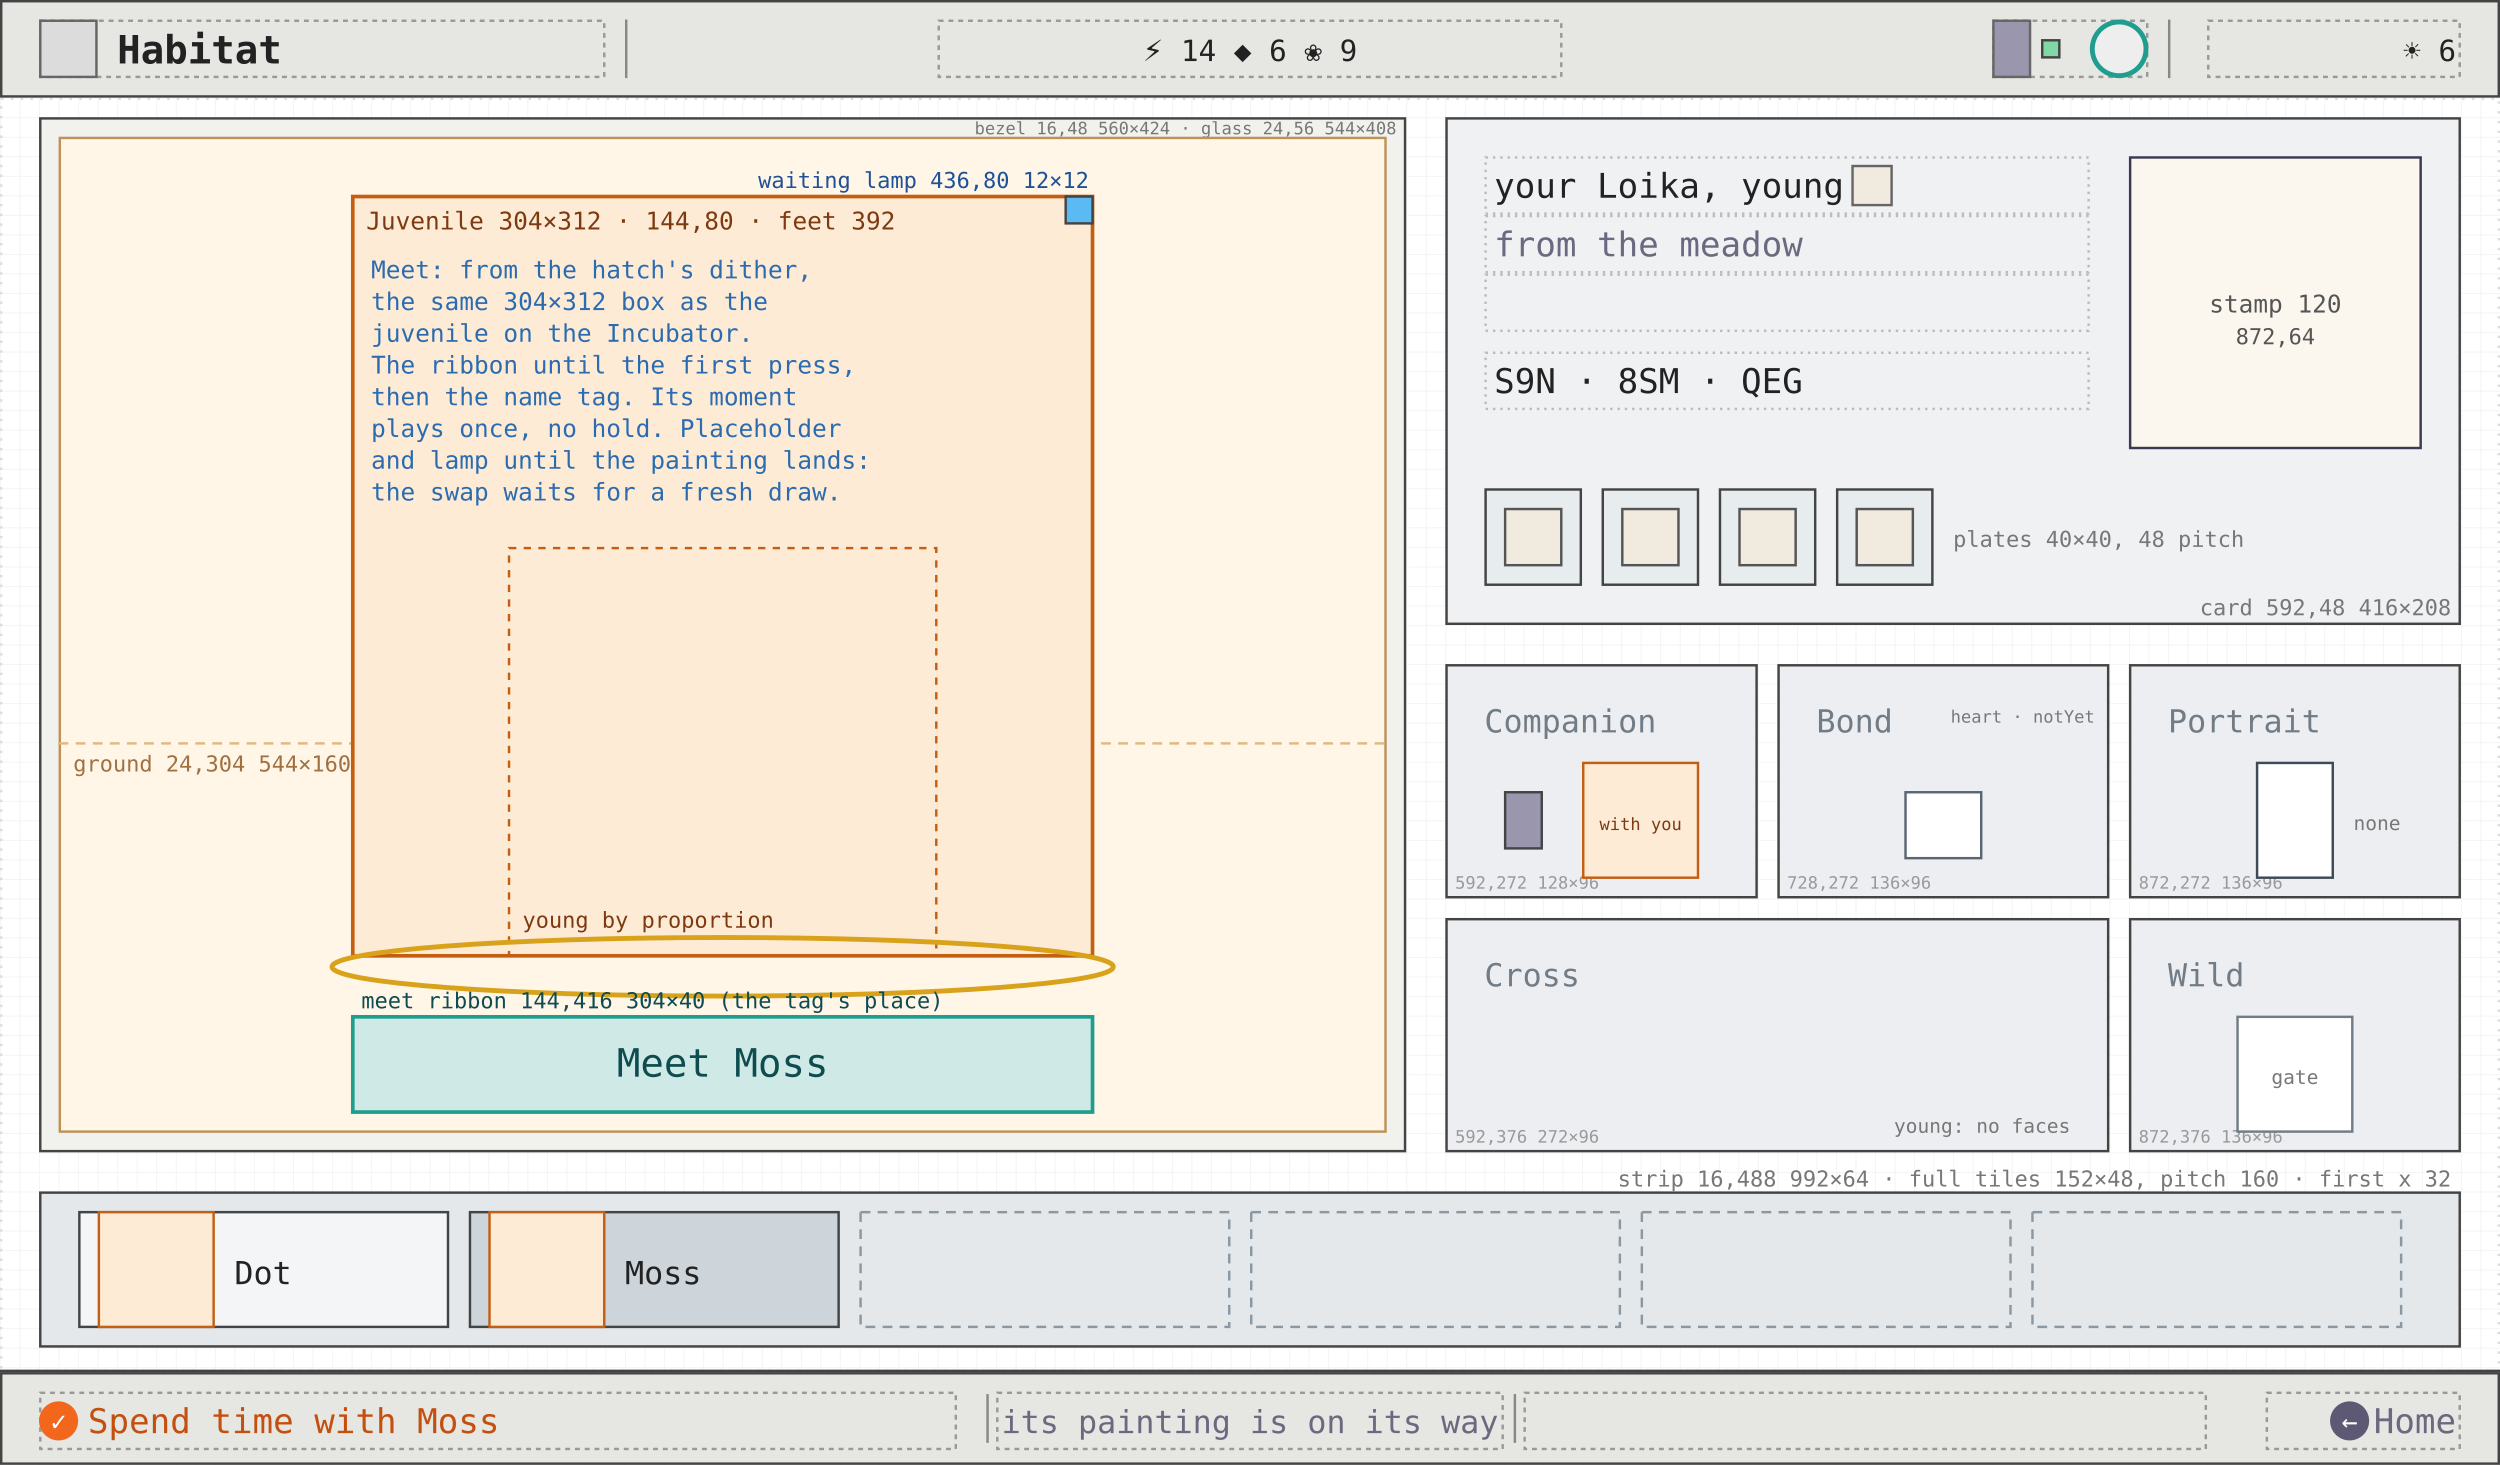
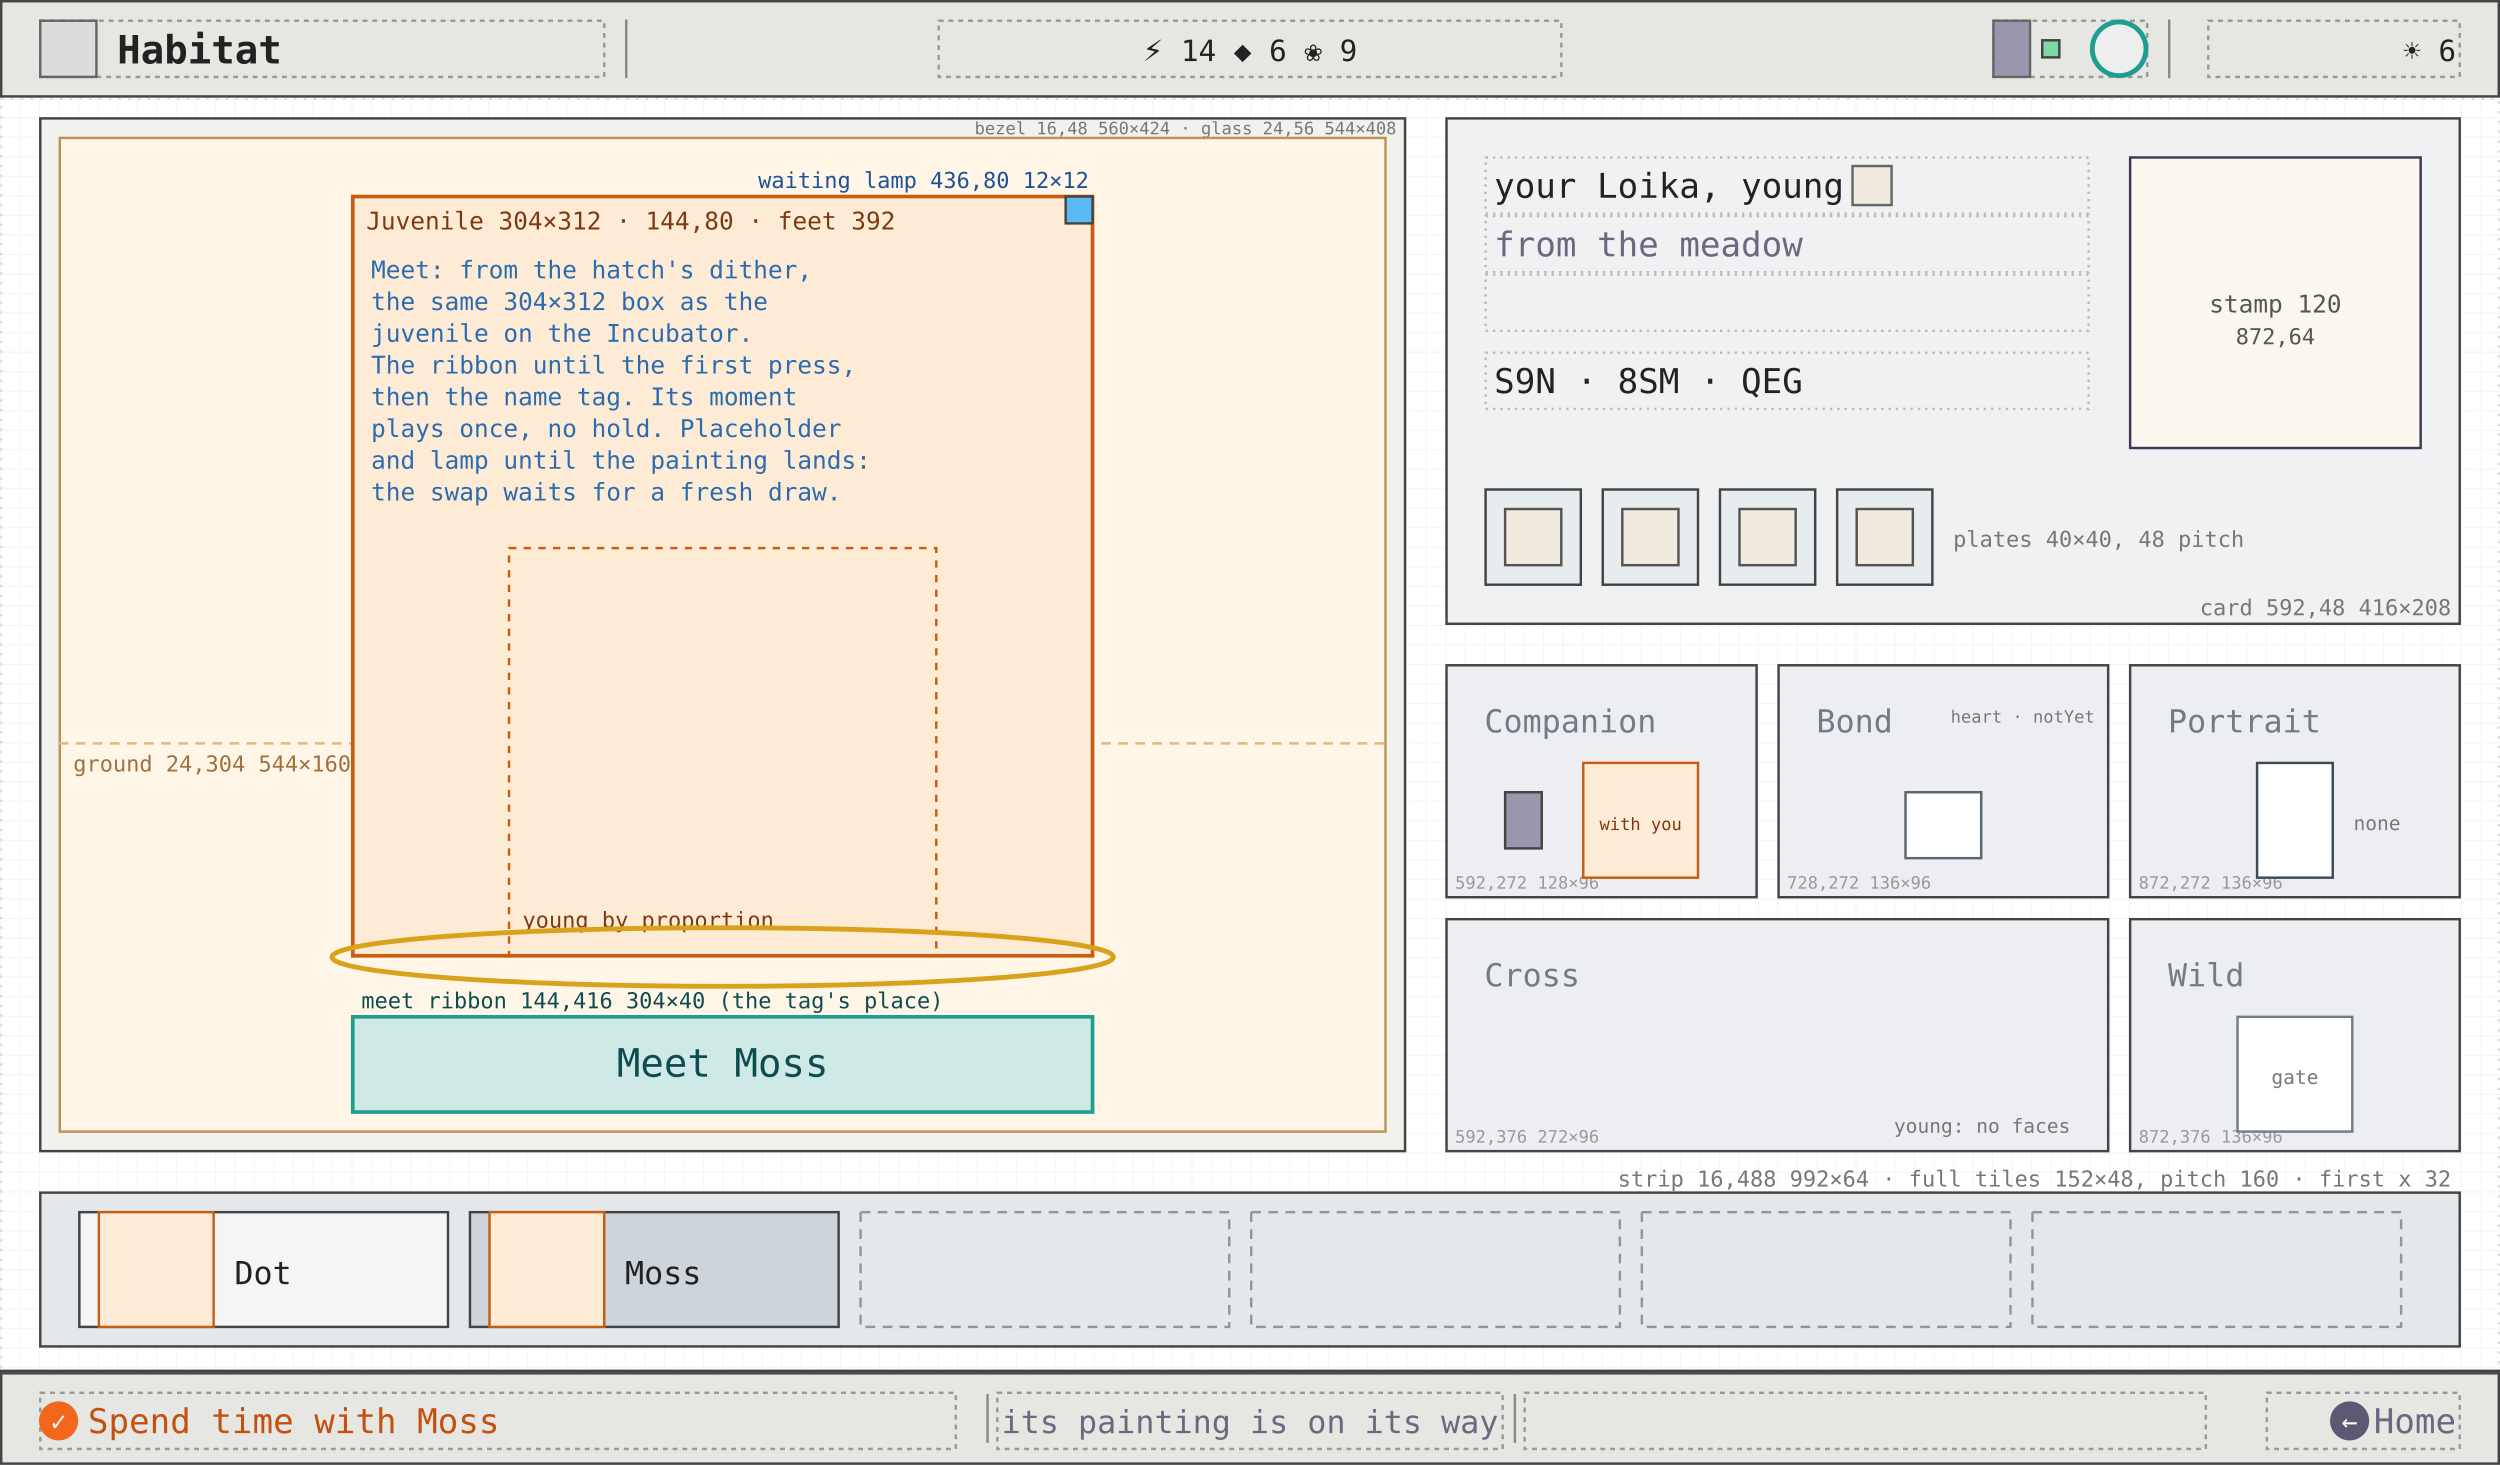
<svg xmlns="http://www.w3.org/2000/svg" viewBox="0 0 1024 600" width="1024" height="600" font-family="ui-monospace, Menlo, Consolas, monospace">
  <defs>
    <pattern id="g8" width="8" height="8" patternUnits="userSpaceOnUse">
      <path d="M8 0H0V8" fill="none" stroke="#efefef" stroke-width="0.5" />
    </pattern>
  </defs>
  <rect width="1024" height="600" fill="#ffffff" />
  <rect width="1024" height="600" fill="url(#g8)" />
  <rect x="0.5" y="40.5" width="1023" height="521" fill="none" stroke="#ddd" stroke-width="1" stroke-dasharray="1 3" />
  <rect x="16.5" y="48.5" width="559" height="423" fill="#f1f1ee" stroke="#444" stroke-width="1" />
  <text x="572" y="55" font-size="7" fill="#777" text-anchor="end">bezel 16,48 560×424 · glass 24,56 544×408</text>
  <rect x="24.5" y="56.5" width="543" height="407" fill="#fff6e8" stroke="#bf9157" stroke-width="1" />
  <line x1="24" y1="304.5" x2="568" y2="304.5" stroke="#e0b880" stroke-dasharray="4 3" />
  <text x="30" y="316" font-size="9" fill="#a07040">ground 24,304 544×160 (warm field)</text>
  <rect x="144.5" y="80.5" width="303" height="311" fill="#fdebd6" stroke="#c45f12" stroke-width="1.5" />
  <text x="150" y="94" font-size="10" fill="#7d3a10">Juvenile 304×312 · 144,80 · feet 392</text>
  <rect x="208.5" y="224.5" width="175" height="167" fill="none" stroke="#c45f12" stroke-dasharray="3 3" />
  <text x="214" y="380" font-size="9" fill="#7d3a10">young by proportion</text>
  <text x="152" y="114" font-size="10" fill="#2b6cb0">Meet: from the hatch's dither,</text>
  <text x="152" y="127" font-size="10" fill="#2b6cb0">the same 304×312 box as the</text>
  <text x="152" y="140" font-size="10" fill="#2b6cb0">juvenile on the Incubator.</text>
  <text x="152" y="153" font-size="10" fill="#2b6cb0">The ribbon until the first press,</text>
  <text x="152" y="166" font-size="10" fill="#2b6cb0">then the name tag. Its moment</text>
  <text x="152" y="179" font-size="10" fill="#2b6cb0">plays once, no hold. Placeholder</text>
  <text x="152" y="192" font-size="10" fill="#2b6cb0">and lamp until the painting lands:</text>
  <text x="152" y="205" font-size="10" fill="#2b6cb0">the swap waits for a fresh draw.</text>
  <rect x="436.5" y="80.5" width="11" height="11" fill="#5bb9f3" stroke="#444" stroke-width="1" />
  <text x="446" y="77" font-size="9" fill="#1e5196" text-anchor="end">waiting lamp 436,80 12×12</text>
-   <ellipse cx="296" cy="396" rx="160" ry="12" fill="none" stroke="#d9a21b" stroke-width="2" />
+   <ellipse cx="296" cy="392" rx="160" ry="12" fill="none" stroke="#d9a21b" stroke-width="2" />
  <rect x="144.5" y="416.5" width="303" height="39" fill="#cfe9e6" stroke="#1f9d8f" stroke-width="1.5" />
  <text x="296" y="441" font-size="16" fill="#0f4c50" text-anchor="middle">Meet Moss</text>
  <text x="148" y="413" font-size="9" fill="#0f4c50">meet ribbon 144,416 304×40 (the tag's place)</text>
  <rect x="592.5" y="48.5" width="415" height="207" fill="#f0f1f3" stroke="#444" stroke-width="1" />
  <rect x="608.5" y="64.5" width="247" height="23" fill="none" stroke="#bbb" stroke-width="1" stroke-dasharray="1 2" />
  <text x="612" y="81" font-size="14" fill="#222">your Loika, young</text>
  <rect x="758.8" y="68" width="16" height="16" fill="#f1ebdf" stroke="#666" />
  <rect x="608.5" y="88.5" width="247" height="23" fill="none" stroke="#bbb" stroke-width="1" stroke-dasharray="1 2" />
  <text x="612" y="105" font-size="14" fill="#6b6880">from the meadow</text>
  <rect x="608.5" y="112.5" width="247" height="23" fill="none" stroke="#bbb" stroke-width="1" stroke-dasharray="1 2" />
  <text x="612" y="129" font-size="14" fill="#6b6880" />
  <rect x="608.5" y="144.5" width="247" height="23" fill="none" stroke="#bbb" stroke-width="1" stroke-dasharray="1 2" />
  <text x="612" y="161" font-size="14" fill="#222">S9N · 8SM · QEG</text>
  <rect x="872.5" y="64.5" width="119" height="119" fill="#fbf7ee" stroke="#3d3954" stroke-width="1" />
  <text x="932" y="128" font-size="10" fill="#555" text-anchor="middle">stamp 120</text>
  <text x="932" y="141" font-size="9" fill="#555" text-anchor="middle">872,64</text>
  <text x="600" y="59" font-size="9" fill="#555" />
  <rect x="608.5" y="200.5" width="39" height="39" fill="#e7ecef" stroke="#444" stroke-width="1" />
  <rect x="616.5" y="208.5" width="23" height="23" fill="#f1ebdf" stroke="#555" />
  <rect x="656.5" y="200.5" width="39" height="39" fill="#e7ecef" stroke="#444" stroke-width="1" />
  <rect x="664.5" y="208.5" width="23" height="23" fill="#f1ebdf" stroke="#555" />
  <rect x="704.5" y="200.5" width="39" height="39" fill="#e7ecef" stroke="#444" stroke-width="1" />
  <rect x="712.5" y="208.5" width="23" height="23" fill="#f1ebdf" stroke="#555" />
  <rect x="752.5" y="200.5" width="39" height="39" fill="#e7ecef" stroke="#444" stroke-width="1" />
  <rect x="760.5" y="208.5" width="23" height="23" fill="#f1ebdf" stroke="#555" />
  <text x="800" y="224" font-size="9" fill="#777">plates 40×40, 48 pitch</text>
  <text x="1004" y="252" font-size="9" fill="#777" text-anchor="end">card 592,48 416×208</text>
  <rect x="592.5" y="272.5" width="127" height="95" fill="#eceef1" stroke="#444" stroke-width="1" />
  <text x="608" y="300" font-size="13" fill="#717c86">Companion</text>
  <text x="596" y="364" font-size="7" fill="#999">592,272 128×96</text>
  <rect x="616.5" y="324.5" width="15" height="23" fill="#9a96ae" stroke="#444" stroke-width="1" />
  <rect x="648.5" y="312.5" width="47" height="47" fill="#fdebd6" stroke="#c45f12" stroke-width="1" />
  <text x="672" y="340" font-size="7" fill="#7d3a10" text-anchor="middle">with you</text>
  <rect x="728.5" y="272.5" width="135" height="95" fill="#eceef1" stroke="#444" stroke-width="1" />
  <text x="744" y="300" font-size="13" fill="#717c86">Bond</text>
  <text x="732" y="364" font-size="7" fill="#999">728,272 136×96</text>
  <rect x="780.5" y="324.5" width="31" height="27" fill="#fff" stroke="#5a6672" stroke-width="1" />
  <text x="858" y="296" font-size="7" fill="#777" text-anchor="end">heart · notYet</text>
  <rect x="872.5" y="272.5" width="135" height="95" fill="#eceef1" stroke="#444" stroke-width="1" />
  <text x="888" y="300" font-size="13" fill="#717c86">Portrait</text>
  <text x="876" y="364" font-size="7" fill="#999">872,272 136×96</text>
  <rect x="924.5" y="312.5" width="31" height="47" fill="#fff" stroke="#3c4b57" stroke-width="1" />
  <text x="964" y="340" font-size="8" fill="#777">none</text>
  <rect x="592.5" y="376.5" width="271" height="95" fill="#eceef1" stroke="#444" stroke-width="1" />
  <text x="608" y="404" font-size="13" fill="#717c86">Cross</text>
  <text x="596" y="468" font-size="7" fill="#999">592,376 272×96</text>
  <text x="848" y="464" font-size="8" fill="#777" text-anchor="end">young: no faces</text>
  <rect x="872.5" y="376.5" width="135" height="95" fill="#eceef1" stroke="#444" stroke-width="1" />
  <text x="888" y="404" font-size="13" fill="#717c86">Wild</text>
  <text x="876" y="468" font-size="7" fill="#999">872,376 136×96</text>
  <rect x="916.5" y="416.5" width="47" height="47" fill="#fff" stroke="#717c86" stroke-width="1" />
  <text x="940" y="444" font-size="8" fill="#777" text-anchor="middle">gate</text>
  <rect x="16.5" y="488.5" width="991" height="63" fill="#e4e8ea" stroke="#444" stroke-width="1" />
  <rect x="32.5" y="496.5" width="151" height="47" fill="#f4f5f7" stroke="#444" stroke-width="1" />
  <rect x="40.5" y="496.5" width="47" height="47" fill="#fdebd6" stroke="#c45f12" stroke-width="1" />
  <text x="96" y="526" font-size="13" fill="#222">Dot</text>
  <rect x="192.5" y="496.5" width="151" height="47" fill="#cdd5db" stroke="#444" stroke-width="1" />
  <rect x="200.5" y="496.5" width="47" height="47" fill="#fdebd6" stroke="#c45f12" stroke-width="1" />
  <text x="256" y="526" font-size="13" fill="#222">Moss</text>
  <rect x="352.5" y="496.5" width="151" height="47" fill="none" stroke="#8a98a4" stroke-width="1" stroke-dasharray="4 3" />
  <rect x="512.5" y="496.5" width="151" height="47" fill="none" stroke="#8a98a4" stroke-width="1" stroke-dasharray="4 3" />
  <rect x="672.5" y="496.5" width="151" height="47" fill="none" stroke="#8a98a4" stroke-width="1" stroke-dasharray="4 3" />
  <rect x="832.5" y="496.5" width="151" height="47" fill="none" stroke="#8a98a4" stroke-width="1" stroke-dasharray="4 3" />
  <text x="1004" y="486" font-size="9" fill="#777" text-anchor="end">strip 16,488 992×64 · full tiles 152×48, pitch 160 · first x 32</text>
  <rect x="0.5" y="0.5" width="1023" height="39" fill="#e6e6e2" stroke="#444" stroke-width="1" />
  <rect x="16.5" y="8.5" width="231" height="23" fill="none" stroke="#999" stroke-width="1" stroke-dasharray="2 2" />
  <rect x="16.5" y="8.5" width="23" height="23" fill="#dcdcdc" stroke="#666" stroke-width="1" />
  <text x="48" y="26" font-size="16" fill="#222" font-weight="600">Habitat</text>
  <line x1="256.5" y1="8" x2="256.5" y2="32" stroke="#888" stroke-width="1" />
  <line x1="888.5" y1="8" x2="888.5" y2="32" stroke="#888" stroke-width="1" />
  <rect x="384.5" y="8.5" width="255" height="23" fill="none" stroke="#999" stroke-width="1" stroke-dasharray="2 2" />
  <text x="512" y="25" font-size="12" fill="#222" text-anchor="middle">⚡ 14   ◆ 6   ❀ 9</text>
  <rect x="816.5" y="8.5" width="63" height="23" fill="none" stroke="#999" stroke-width="1" stroke-dasharray="2 2" />
  <rect x="816.5" y="8.5" width="15" height="23" fill="#9a96ae" stroke="#666" stroke-width="1" />
  <rect x="836.5" y="16.5" width="7" height="7" fill="#7fd8a6" stroke="#444" stroke-width="1" />
  <circle cx="868" cy="20" r="11" fill="#eee" stroke="#1f9d8f" stroke-width="2" />
  <rect x="904.5" y="8.5" width="103" height="23" fill="none" stroke="#999" stroke-width="1" stroke-dasharray="2 2" />
  <text x="1006" y="25" font-size="12" fill="#222" text-anchor="end">☀ 6</text>
  <line x1="0" y1="561.5" x2="1024" y2="561.5" stroke="#444" stroke-width="1" />
  <rect x="0.5" y="562.5" width="1023" height="37" fill="#e6e6e2" stroke="#444" stroke-width="1" />
  <rect x="16.5" y="570.5" width="375" height="23" fill="none" stroke="#999" stroke-width="1" stroke-dasharray="2 2" />
  <rect x="408.5" y="570.5" width="207" height="23" fill="none" stroke="#999" stroke-width="1" stroke-dasharray="2 2" />
  <rect x="624.5" y="570.5" width="279" height="23" fill="none" stroke="#999" stroke-width="1" stroke-dasharray="2 2" />
  <rect x="928.5" y="570.5" width="79" height="23" fill="none" stroke="#999" stroke-width="1" stroke-dasharray="2 2" />
  <line x1="404.5" y1="571" x2="404.5" y2="591" stroke="#888" stroke-width="1" />
  <line x1="620.5" y1="571" x2="620.5" y2="591" stroke="#888" stroke-width="1" />
  <circle cx="24" cy="582" r="8" fill="#f2671b" />
  <text x="24" y="586" font-size="11" fill="#fff" text-anchor="middle">✓</text>
  <text x="36" y="587" font-size="14" fill="#c4500f">Spend time with Moss</text>
  <text x="512" y="587" font-size="13" fill="#6b6880" text-anchor="middle">its painting is on its way</text>
  <circle cx="962.4" cy="582" r="8" fill="#5d5974" />
  <text x="962.4" y="586" font-size="11" fill="#fff" text-anchor="middle">←</text>
  <text x="1006" y="587" font-size="14" fill="#6b6880" text-anchor="end">Home</text>
</svg>
